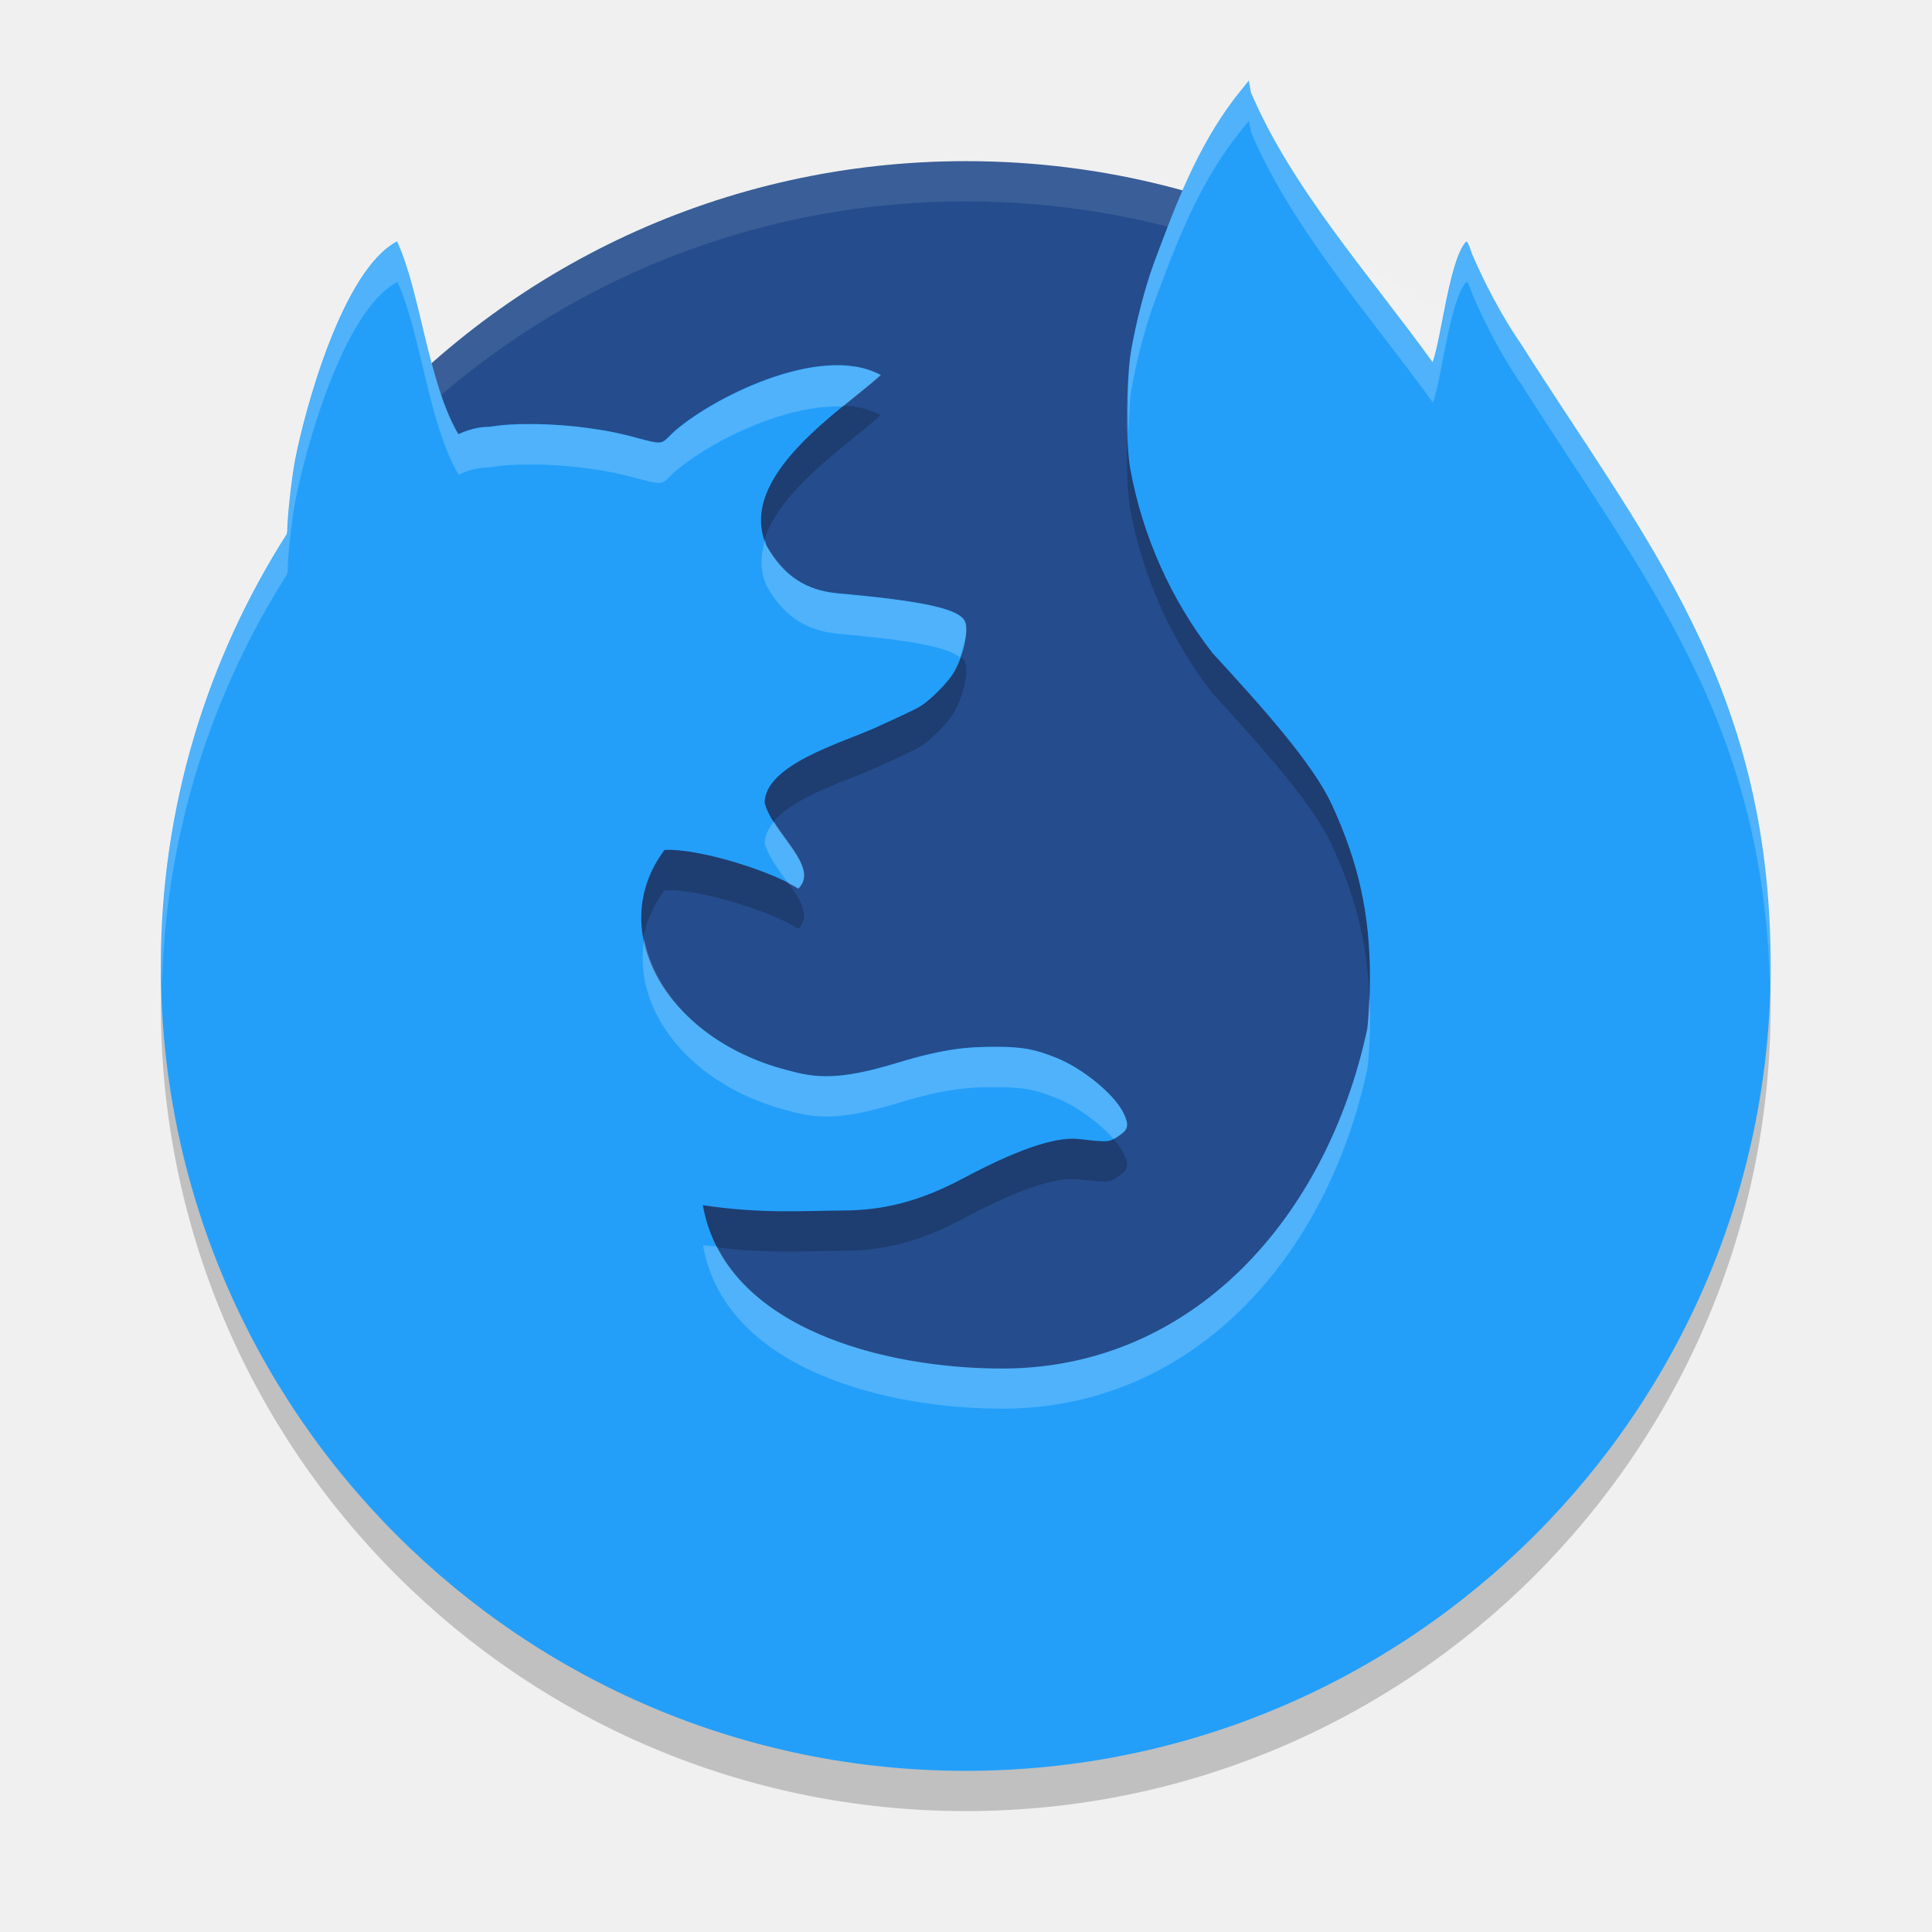
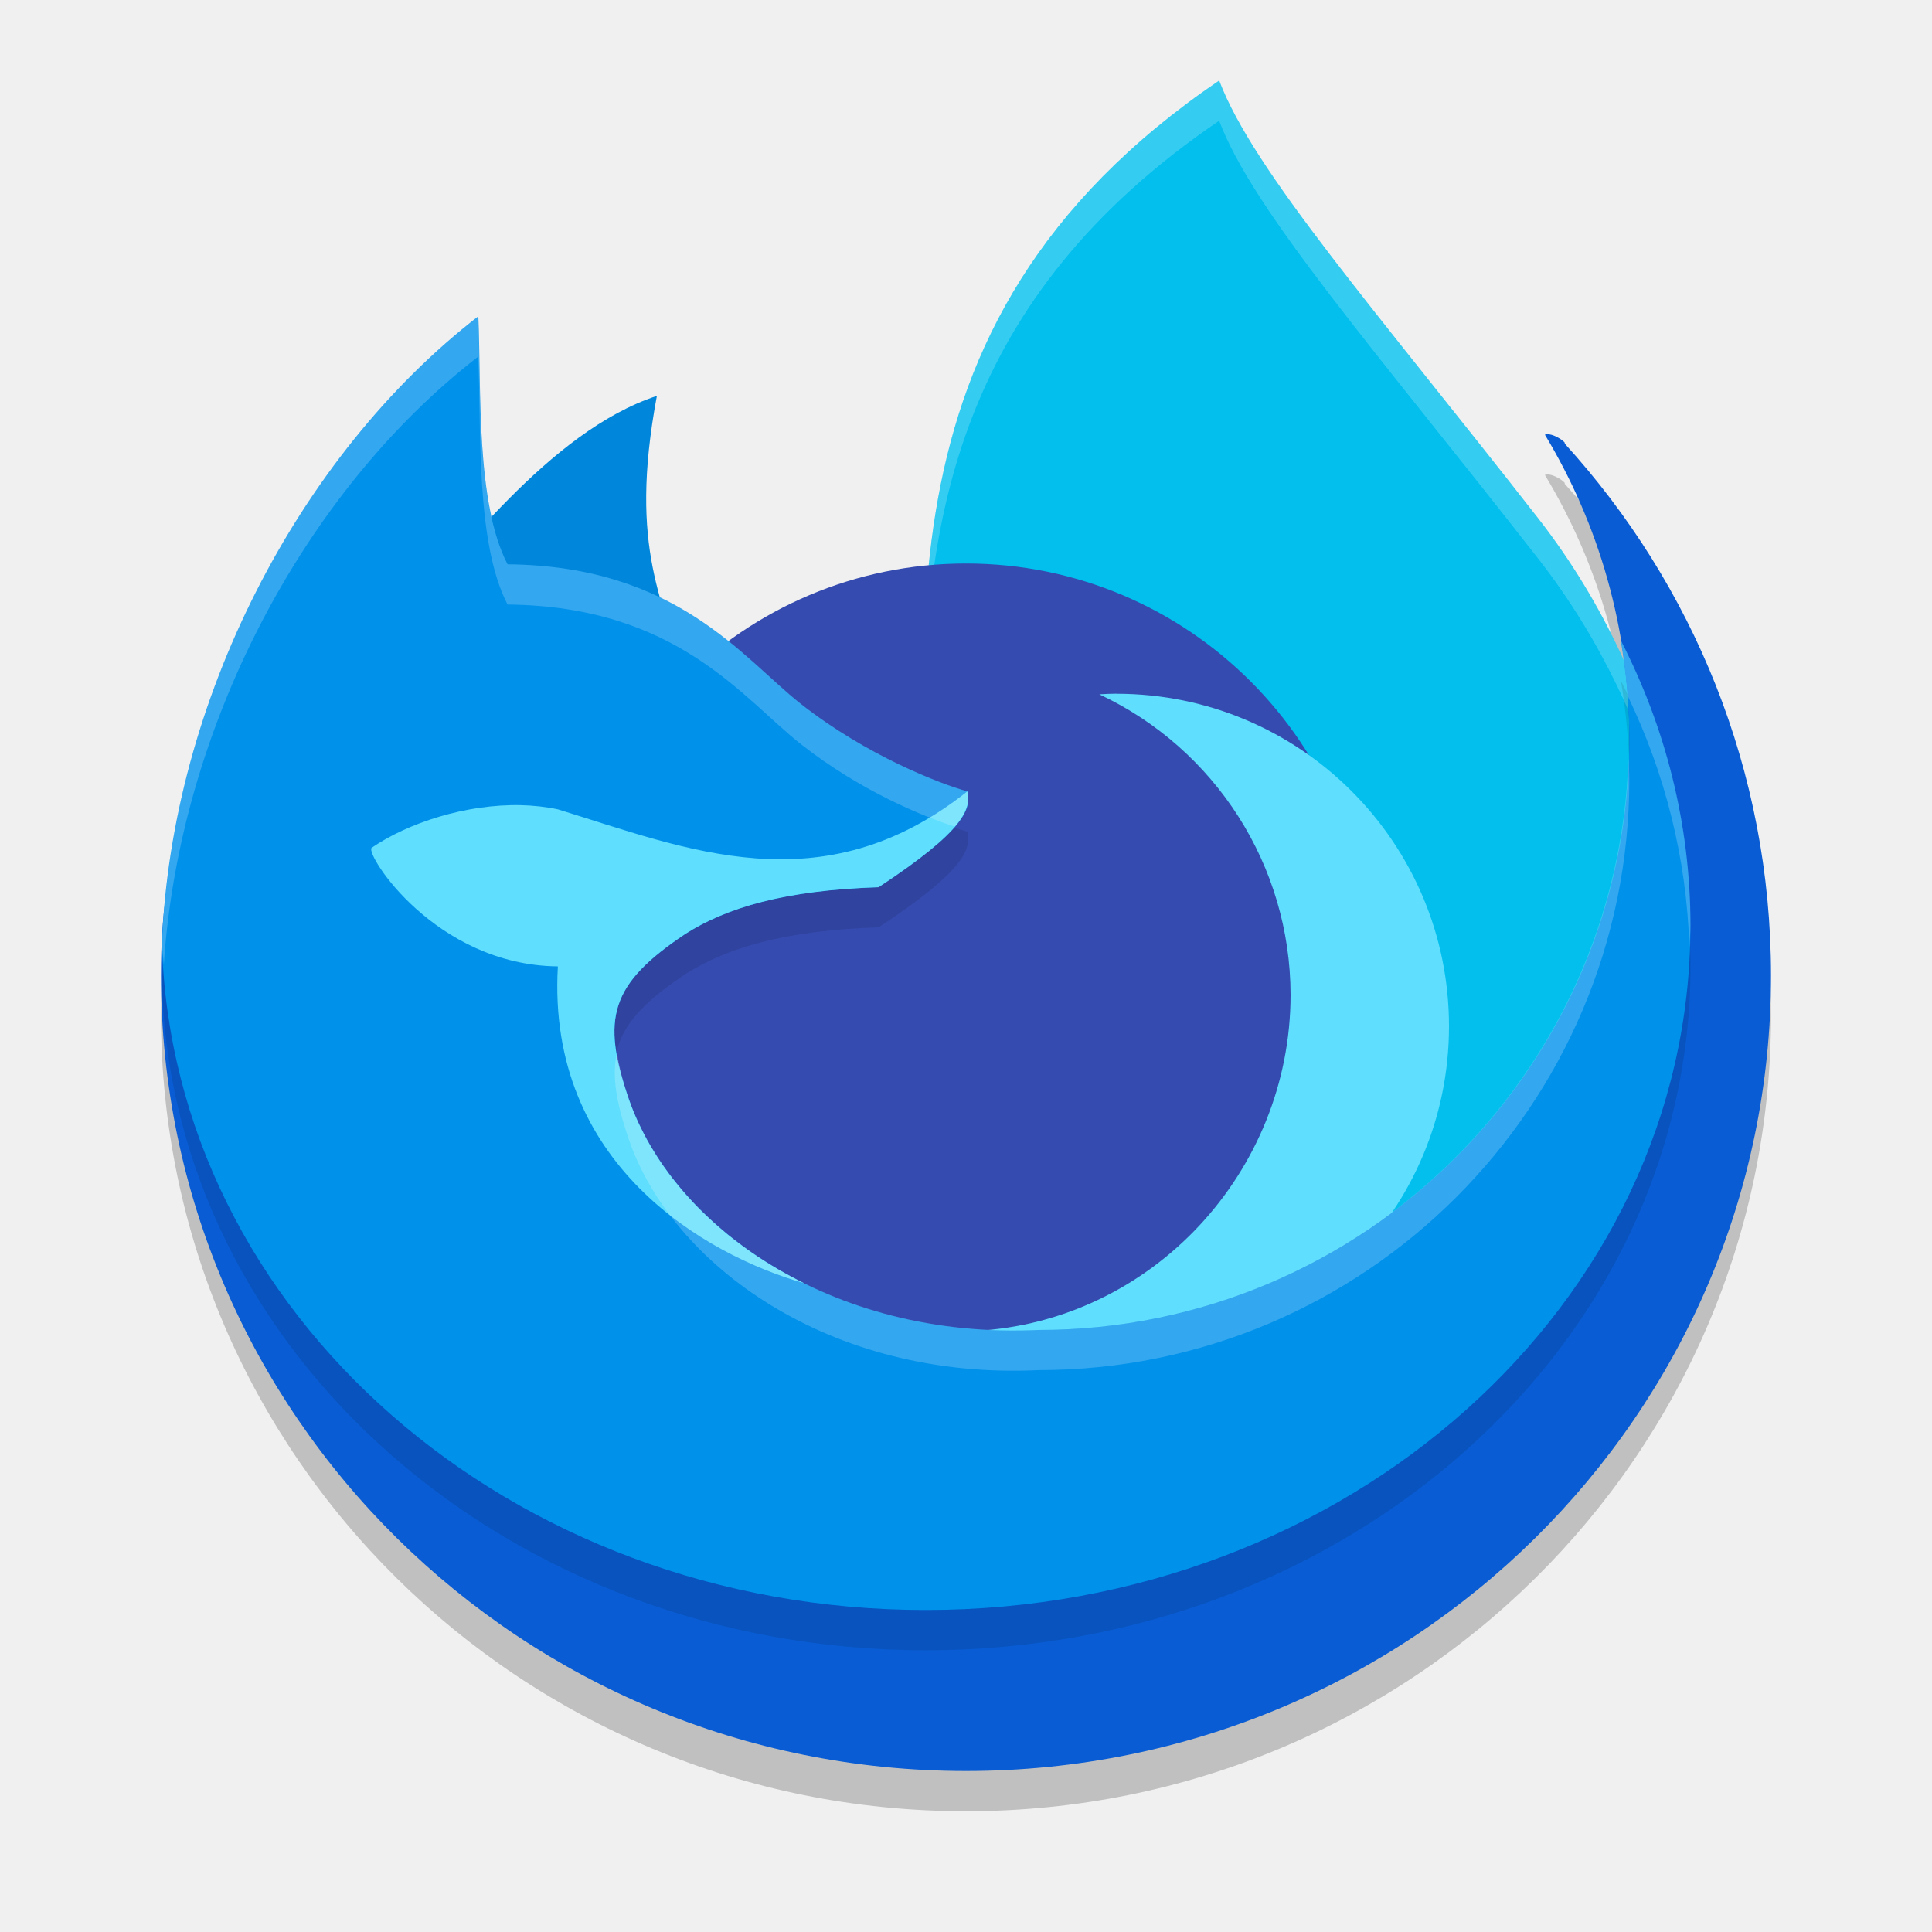
<svg xmlns="http://www.w3.org/2000/svg" width="24" height="24" version="1">
-   <path style="fill:#254c8c" d="m16.777 3.207c-1.418-0.769-3.045-1.205-4.777-1.205-3.013 0-5.707 1.32-7.537 3.415-0.239 7.789 8.528 16.354 12.307 13.609 2.143-1.557 0.738-10.805 0.007-15.819z" />
-   <path style="opacity:.1;fill:#ffffff" d="m12 2.002c-5.54 0-9.999 4.46-9.999 9.999 0 0.084-0.002 0.166 0 0.25 0.132-5.423 4.544-9.749 9.999-9.749 5.456 0 9.867 4.327 9.999 9.749 0.002-0.083 0-0.166 0-0.25 0-5.54-4.46-9.999-9.999-9.999z" />
-   <path style="opacity:.2" d="m15.513 1.502-0.119 0.148c-0.021 0.025-0.041 0.051-0.062 0.078-0.463 0.614-0.726 1.307-1.002 2.052-0.105 0.286-0.217 0.717-0.279 1.075-0.062 0.359-0.068 1.158-0.01 1.473 0.153 0.833 0.504 1.617 1.018 2.281 0.596 0.649 1.245 1.365 1.486 1.888 0.332 0.719 0.473 1.358 0.473 2.153 0 0.24-0.014 0.486-0.034 0.633-0.504 2.355-2.171 4.206-4.511 4.218-1.481 0.006-3.473-0.5-3.742-2.03 0.714 0.109 1.248 0.07 1.758 0.066 0.471-0.003 0.92-0.104 1.469-0.396 0.818-0.437 1.222-0.517 1.446-0.491 0.33 0.038 0.371 0.037 0.443-0.008 0.153-0.096 0.197-0.134 0.108-0.317-0.112-0.23-0.503-0.552-0.831-0.684-0.275-0.11-0.425-0.137-0.754-0.138-0.335-0-0.62 0.016-1.224 0.199-0.604 0.183-0.938 0.21-1.31 0.106-1.548-0.371-2.334-1.746-1.581-2.75 0.453-0.021 1.374 0.284 1.661 0.48 0.275-0.27-0.321-0.685-0.417-1.064 0-0.474 0.965-0.749 1.361-0.928 0.261-0.117 0.516-0.237 0.565-0.267 0.108-0.063 0.317-0.266 0.401-0.39 0.129-0.189 0.214-0.54 0.162-0.666-0.066-0.159-0.508-0.257-1.577-0.353-0.404-0.036-0.68-0.22-0.892-0.596-0.373-0.862 0.947-1.682 1.42-2.116-0.751-0.41-2.148 0.309-2.595 0.729-0.143 0.142-0.1 0.14-0.534 0.025-0.029-0.008-0.059-0.014-0.09-0.021-0.011-0.003-0.022-0.005-0.033-0.008-0.02-0.004-0.041-0.009-0.062-0.013-0.014-0.003-0.029-0.006-0.044-0.009-0.017-0.003-0.034-0.007-0.051-0.01-0.018-0.003-0.036-0.006-0.054-0.009-0.013-0.002-0.026-0.004-0.039-0.006-0.115-0.018-0.235-0.034-0.356-0.045-0.132-0.012-0.265-0.02-0.394-0.023-0.038-0.001-0.077-0.001-0.114-0.001-0.04-0-0.079-0-0.118 0.001-0.007 0-0.015 0-0.022 0.001-0.032 0.001-0.065 0.002-0.096 0.004-0.005 0-0.009 0-0.013 0.001-0.034 0.002-0.067 0.005-0.1 0.008-0.005 0-0.005 0-0.008 0.001-0.033 0.003-0.064 0.008-0.094 0.012h-0.001c-0.013 0.002-0.028 0.004-0.041 0.006-0.143-0.001-0.275 0.04-0.387 0.092-0.376-0.635-0.467-1.758-0.76-2.394-0.684 0.358-1.152 2.119-1.268 2.72-0.044 0.239-0.095 0.702-0.096 0.866-0 0.024-0.006 0.033-0.007 0.05-0.988 1.55-1.564 3.389-1.564 5.364 0 5.522 4.477 9.999 9.999 9.999 5.522 0 9.999-4.477 9.999-9.999 0-3.5-1.567-5.298-3.119-7.754 0-0.002 0-0.002-0.005-0.004-0.229-0.342-0.427-0.717-0.587-1.09-0.025-0.082-0.055-0.149-0.065-0.149-0.005 0-0.01 0.003-0.016 0.009-0.202 0.244-0.299 1.193-0.407 1.489-0.78-1.081-1.748-2.156-2.258-3.353z" />
-   <path style="fill:#239ffa" d="m15.513 1.002-0.119 0.148c-0.021 0.025-0.041 0.051-0.062 0.078-0.463 0.614-0.726 1.307-1.002 2.052-0.105 0.286-0.217 0.717-0.279 1.075-0.062 0.359-0.068 1.158-0.01 1.473 0.153 0.833 0.504 1.617 1.018 2.281 0.596 0.649 1.245 1.365 1.486 1.888 0.332 0.719 0.473 1.358 0.473 2.153 0 0.24-0.014 0.486-0.034 0.633-0.504 2.355-2.171 4.206-4.511 4.218-1.481 0.006-3.473-0.5-3.742-2.03 0.714 0.109 1.248 0.07 1.758 0.066 0.471-0.003 0.92-0.104 1.469-0.396 0.818-0.437 1.222-0.517 1.446-0.491 0.33 0.038 0.371 0.037 0.443-0.008 0.153-0.096 0.197-0.134 0.108-0.317-0.112-0.23-0.503-0.552-0.831-0.684-0.275-0.11-0.425-0.137-0.754-0.138-0.335-0-0.62 0.016-1.224 0.199-0.604 0.183-0.938 0.21-1.31 0.106-1.548-0.371-2.334-1.746-1.581-2.75 0.453-0.021 1.374 0.284 1.661 0.48 0.275-0.27-0.321-0.685-0.417-1.064 0-0.474 0.965-0.749 1.361-0.928 0.261-0.117 0.516-0.237 0.565-0.267 0.108-0.063 0.317-0.266 0.401-0.39 0.129-0.189 0.214-0.54 0.162-0.666-0.066-0.159-0.508-0.257-1.577-0.353-0.404-0.036-0.68-0.22-0.892-0.596-0.373-0.862 0.947-1.682 1.42-2.116-0.751-0.41-2.148 0.309-2.595 0.729-0.143 0.142-0.1 0.14-0.534 0.025-0.029-0.008-0.059-0.014-0.09-0.021-0.011-0.003-0.022-0.005-0.033-0.008-0.02-0.004-0.041-0.009-0.062-0.013-0.014-0.003-0.029-0.006-0.044-0.009-0.017-0.003-0.034-0.007-0.051-0.01-0.018-0.003-0.036-0.006-0.054-0.009-0.013-0.002-0.026-0.004-0.039-0.006-0.115-0.018-0.235-0.034-0.356-0.045-0.132-0.012-0.265-0.02-0.394-0.023-0.038-0.001-0.077-0.001-0.114-0.001-0.04-0-0.079-0-0.118 0.001-0.007 0-0.015 0-0.022 0.001-0.032 0.001-0.065 0.002-0.096 0.004-0.005 0-0.009 0-0.013 0.001-0.034 0.002-0.067 0.005-0.1 0.008-0.005 0-0.005 0-0.008 0.001-0.033 0.003-0.064 0.008-0.094 0.012h-0.001c-0.013 0.002-0.028 0.004-0.041 0.006-0.143-0.001-0.275 0.04-0.387 0.092-0.376-0.635-0.467-1.758-0.76-2.394-0.684 0.358-1.152 2.119-1.268 2.72-0.044 0.239-0.095 0.702-0.096 0.866-0 0.024-0.006 0.033-0.007 0.05-0.988 1.55-1.564 3.389-1.564 5.364 0 5.522 4.477 9.999 9.999 9.999 5.522 0 9.999-4.477 9.999-9.999 0-3.5-1.567-5.298-3.119-7.754 0-0.002 0-0.002-0.005-0.004-0.229-0.342-0.427-0.717-0.587-1.09-0.025-0.082-0.055-0.149-0.065-0.149-0.005 0-0.01 0.003-0.016 0.009-0.202 0.244-0.299 1.193-0.407 1.489-0.78-1.081-1.748-2.156-2.258-3.353z" />
-   <path style="opacity:.2;fill:#ffffff" d="m15.514 1.002l-0.119 0.148c-0.021 0.025-0.042 0.051-0.062 0.078-0.463 0.614-0.725 1.306-1.002 2.051-0.105 0.286-0.217 0.718-0.279 1.076-0.043 0.248-0.046 0.663-0.033 1.025 0.008-0.193 0.011-0.4 0.033-0.525 0.062-0.358 0.174-0.79 0.279-1.076 0.276-0.745 0.539-1.437 1.002-2.051 0.021-0.027 0.042-0.053 0.062-0.078l0.119-0.148 0.029 0.146c0.51 1.198 1.477 2.273 2.258 3.354 0.108-0.296 0.205-1.247 0.406-1.49 0.006-0.006 0.011-0.008 0.016-0.008 0.011 0 0.041 0.066 0.066 0.148 0.16 0.372 0.357 0.748 0.586 1.09 0.005 0.002 0.006 0.002 0.006 0.004 1.514 2.397 3.033 4.179 3.105 7.516 0.002-0.088 0.014-0.173 0.014-0.262 0-3.5-1.567-5.297-3.119-7.754 0-0.002-0.001-0.002-0.006-0.004-0.229-0.342-0.426-0.718-0.586-1.09-0.025-0.082-0.056-0.148-0.066-0.148-0.005 0-0.01 0.002-0.016 0.008-0.202 0.244-0.298 1.194-0.406 1.49-0.78-1.081-1.748-2.156-2.258-3.354l-0.029-0.146zm-10.578 2c-0.684 0.358-1.151 2.119-1.268 2.719-0.044 0.239-0.095 0.703-0.096 0.867-0 0.024-0.007 0.032-0.008 0.049-0.988 1.55-1.564 3.389-1.564 5.363 0 0.071 0.01 0.14 0.012 0.211 0.054-1.864 0.614-3.6 1.553-5.074 0.001-0.017 0.008-0.025 0.008-0.049 0-0.164 0.051-0.629 0.096-0.867 0.116-0.6 0.584-2.36 1.268-2.719 0.292 0.636 0.384 1.759 0.76 2.395 0.112-0.052 0.243-0.092 0.387-0.092 0.013-0.002 0.028-0.004 0.041-0.006h0.002c0.03-0.004 0.061-0.009 0.094-0.012 0.003-0.001 0.003-0.002 0.008-0.002 0.032-0.003 0.065-0.006 0.1-0.008 0.004-0.001 0.007 0 0.012 0 0.031-0.002 0.063-0.003 0.096-0.004 0.007-0.001 0.016-0.002 0.023-0.002 0.039-0.001 0.077-0 0.117 0 0.037 0 0.077-0.001 0.115 0 0.128 0.003 0.26 0.011 0.393 0.023 0.121 0.011 0.242 0.027 0.357 0.045 0.013 0.002 0.026 0.004 0.039 0.006 0.018 0.003 0.035 0.007 0.053 0.01 0.017 0.003 0.034 0.007 0.051 0.01 0.015 0.003 0.03 0.005 0.045 0.008 0.02 0.004 0.041 0.009 0.061 0.014 0.011 0.002 0.022 0.005 0.033 0.008 0.031 0.007 0.061 0.014 0.09 0.021 0.435 0.114 0.392 0.116 0.535-0.025 0.366-0.343 1.36-0.876 2.123-0.84 0.183-0.151 0.355-0.283 0.473-0.391-0.751-0.41-2.148 0.31-2.596 0.73-0.143 0.142-0.101 0.14-0.535 0.025-0.029-0.008-0.059-0.014-0.09-0.021-0.011-0.003-0.022-0.005-0.033-0.008-0.02-0.005-0.04-0.01-0.061-0.014-0.014-0.003-0.03-0.005-0.045-0.008-0.017-0.003-0.034-0.007-0.051-0.01-0.018-0.003-0.035-0.007-0.053-0.01-0.013-0.002-0.026-0.004-0.039-0.006-0.115-0.018-0.236-0.034-0.357-0.045-0.132-0.012-0.264-0.02-0.393-0.023-0.038-0.001-0.078 0-0.115 0-0.04-0-0.078-0.001-0.117 0-0.007 0-0.016 0.001-0.023 0.002-0.032 0.001-0.065 0.002-0.096 0.004-0.005 0-0.008-0.001-0.012 0-0.034 0.002-0.067 0.005-0.1 0.008-0.005 0-0.005 0.001-0.008 0.002-0.033 0.003-0.064 0.008-0.094 0.012h-0.002c-0.013 0.002-0.028 0.004-0.041 0.006-0.143-0.001-0.275 0.04-0.387 0.092-0.376-0.635-0.467-1.758-0.76-2.395zm4.57 3.703c-0.059 0.186-0.068 0.378 0.016 0.572 0.213 0.375 0.489 0.56 0.893 0.596 0.921 0.082 1.357 0.168 1.508 0.291 0.063-0.172 0.104-0.353 0.068-0.439-0.066-0.159-0.507-0.257-1.576-0.352-0.404-0.036-0.68-0.22-0.893-0.596-0.011-0.024-0.008-0.048-0.016-0.072zm0.111 3.502c-0.069 0.082-0.117 0.17-0.117 0.268 0.042 0.166 0.178 0.339 0.297 0.504 0.038 0.02 0.094 0.042 0.121 0.061 0.219-0.215-0.108-0.523-0.301-0.832zm-1.613 1.457c-0.159 0.888 0.58 1.844 1.834 2.145 0.372 0.104 0.707 0.078 1.311-0.105 0.605-0.183 0.887-0.199 1.223-0.199 0.329 0 0.479 0.027 0.754 0.137 0.25 0.1 0.535 0.31 0.707 0.506 0.004-0.002 0.011-0.001 0.016-0.004 0.153-0.096 0.198-0.136 0.109-0.318-0.112-0.23-0.504-0.552-0.832-0.684-0.275-0.11-0.425-0.137-0.754-0.137-0.335-0-0.618 0.016-1.223 0.199-0.604 0.183-0.938 0.21-1.311 0.105-1.019-0.244-1.697-0.922-1.834-1.645zm9.002 0.717c-0.006 0.146-0.009 0.307-0.021 0.4-0.504 2.355-2.17 4.206-4.51 4.219-1.301 0.005-2.995-0.384-3.57-1.516-0.061-0.008-0.108-0.004-0.172-0.014 0.269 1.53 2.261 2.035 3.742 2.029 2.34-0.013 4.006-1.864 4.51-4.219 0.021-0.147 0.035-0.393 0.035-0.633 0-0.093-0.01-0.178-0.014-0.268z" />
+   <path style="opacity:0.2" d="M 5.692,8.953 C 3.353,10.762 2,9.454 2,12.617 2,18.075 6.477,22.5 12,22.5 c 5.523,0 10,-4.425 10,-9.883 0,-2.541 -0.97,-4.858 -2.565,-6.609 0.036,-0.001 -0.149,-0.143 -0.244,-0.108 0.667,1.105 1.05,2.4 1.05,3.784 0,4.052 -2.253,8.066 -6.305,8.066 C 11.333,17.876 7.866,16.212 7.333,14.655 6.989,13.651 7.076,12.523 8.012,11.898 8.521,11.575 9.263,11.257 10.436,11.219 11.508,10.514 10.986,10.594 10.935,10.381 10.602,10.29 10.011,10.164 9.195,9.522 8.472,8.953 8.136,8.737 6.03,8.717 5.632,7.951 5.731,9.863 5.692,8.953 Z" />
+   <path style="fill:#02bfee" d="m 15.145,1 c 0.422,1.123 1.947,2.857 3.959,5.434 1.704,2.182 1.899,4.617 2.529,6.807 l -4.735,4.075 -5.348,-5.491 C 11.526,8.175 10.65,4.055 15.145,1 Z" />
+   <path style="opacity:0.2;fill:#ffffff" d="M 15.145 1 C 11.701 3.34 11.412 6.303 11.475 9.203 C 11.463 6.465 11.9 3.705 15.145 1.5 C 15.566 2.623 17.091 4.357 19.104 6.934 C 20.703 8.982 20.981 11.247 21.529 13.328 L 21.633 13.24 C 21.003 11.051 20.808 8.616 19.104 6.434 C 17.091 3.857 15.566 2.123 15.145 1 z" />
+   <path style="fill:#0086da" d="M 4.978,7.657 C 5.673,6.968 6.807,5.363 8.16,4.918 7.797,6.856 8.268,7.472 8.503,8.463 L 6.328,7.899 Z" />
+   <circle style="fill:#354bb0" cx="12" cy="12" r="5" />
+   <path style="fill:#5fdffd" d="m 13.869,8.617 c -0.071,7e-4 -0.142,0.003 -0.213,0.008 1.448,0.68 2.374,2.134 2.376,3.734 -0.001,2.198 -1.723,4.06 -3.918,4.174 0.549,0.26 1.148,0.345 1.755,0.347 2.282,2.1e-5 4.131,-1.85 4.131,-4.131 2e-5,-2.282 -1.85,-4.131 -4.131,-4.131 z" />
+   <path id="ellipse841" style="fill:#095cd3" d="M 5.692,8.453 C 3.353,10.262 2,8.954 2,12.117 c 0,5.458 4.477,9.883 10,9.883 5.523,0 10,-4.425 10,-9.883 0,-2.541 -0.97,-4.858 -2.565,-6.609 0.036,-0.001 -0.149,-0.143 -0.244,-0.108 0.667,1.105 1.05,2.4 1.05,3.784 0,4.052 -2.253,8.066 -6.305,8.066 C 11.333,17.376 7.866,15.712 7.333,14.155 6.989,13.151 7.076,12.023 8.012,11.398 8.521,11.075 9.263,10.757 10.436,10.719 11.508,10.014 10.986,10.094 10.935,9.881 10.602,9.79 10.011,9.664 9.195,9.022 8.472,8.453 8.136,8.237 6.03,8.217 5.632,7.451 5.731,9.363 5.692,8.453 Z" />
+   <path style="opacity:0.1" d="M 5.843,4.829 C 3.604,6.561 2.134,9.216 2.012,12.214 c 0.128,4.595 4.322,8.286 9.488,8.286 5.247,0 9.5,-3.806 9.5,-8.5 0,-1.265 -0.311,-2.465 -0.865,-3.544 0.067,0.4 0.106,0.809 0.106,1.228 0,4.052 -3.285,7.337 -7.337,7.337 C 10.302,17.147 8.344,15.709 7.811,14.152 7.466,13.148 7.579,12.724 8.516,12.1 9.024,11.777 9.741,11.558 10.914,11.52 11.986,10.816 12.068,10.544 12.017,10.331 11.684,10.24 10.765,9.887 9.949,9.245 9.226,8.676 8.313,7.53 6.206,7.51 5.808,6.744 5.882,5.739 5.843,4.829 Z" />
+   <path style="fill:#0091eb" d="m 5.942,3.929 c -2.239,1.732 -3.809,4.787 -3.931,7.785 0.128,4.595 4.322,8.286 9.488,8.286 5.247,0 9.5,-3.806 9.5,-8.5 0,-1.265 -0.311,-2.465 -0.865,-3.544 0.067,0.4 0.106,0.809 0.106,1.228 0,4.052 -3.285,7.337 -7.337,7.337 C 10.302,16.647 8.344,15.209 7.811,13.652 7.466,12.648 7.579,12.224 8.516,11.6 9.024,11.277 9.741,11.058 10.914,11.02 11.986,10.316 12.068,10.044 12.017,9.831 11.684,9.74 10.765,9.387 9.949,8.745 9.226,8.176 8.412,7.03 6.306,7.01 5.908,6.244 5.981,4.839 5.942,3.929 Z" />
+   <path style="fill:#5fdffd" d="M 6.468,10.002 C 5.787,9.988 5.071,10.221 4.616,10.532 4.535,10.613 5.409,11.989 6.93,12.005 6.789,14.458 8.75,15.584 9.983,15.939 l 3.74e-4,-0.001 c -3.27e-4,-1.68e-4 -6.5e-4,-3.79e-4 -0.001,-5.5e-4 -0.099,-0.049 -0.196,-0.101 -0.29,-0.155 -0.009,-0.005 -0.017,-0.01 -0.026,-0.015 -0.053,-0.031 -0.104,-0.062 -0.155,-0.094 -0.01,-0.006 -0.02,-0.013 -0.03,-0.019 -0.051,-0.033 -0.101,-0.066 -0.15,-0.1 -0.008,-0.005 -0.015,-0.011 -0.023,-0.016 -0.028,-0.02 -0.056,-0.04 -0.083,-0.06 -0.054,-0.04 -0.106,-0.08 -0.158,-0.121 -0.012,-0.01 -0.024,-0.02 -0.036,-0.029 -0.036,-0.03 -0.072,-0.06 -0.107,-0.091 -0.017,-0.015 -0.034,-0.03 -0.051,-0.045 -0.024,-0.022 -0.048,-0.044 -0.072,-0.066 -0.023,-0.021 -0.046,-0.043 -0.068,-0.065 -0.018,-0.018 -0.037,-0.036 -0.055,-0.054 -0.026,-0.026 -0.052,-0.053 -0.077,-0.08 -4.86e-4,-5e-4 -9.5e-4,-10e-4 -0.001,-0.002 -0.016,-0.017 -0.031,-0.033 -0.046,-0.05 -0.021,-0.024 -0.043,-0.047 -0.063,-0.071 -0.016,-0.019 -0.032,-0.038 -0.048,-0.057 -0.021,-0.025 -0.042,-0.051 -0.062,-0.076 -0.011,-0.014 -0.023,-0.029 -0.034,-0.043 -0.026,-0.033 -0.05,-0.066 -0.074,-0.1 -0.01,-0.013 -0.019,-0.027 -0.029,-0.04 -0.025,-0.036 -0.05,-0.072 -0.073,-0.108 -0.006,-0.01 -0.013,-0.02 -0.019,-0.03 -0.023,-0.037 -0.046,-0.074 -0.068,-0.111 -0.005,-0.008 -0.009,-0.016 -0.014,-0.024 -0.022,-0.038 -0.043,-0.076 -0.063,-0.115 -0.004,-0.007 -0.008,-0.014 -0.011,-0.021 -0.021,-0.041 -0.041,-0.082 -0.061,-0.123 -0.004,-0.009 -0.008,-0.017 -0.012,-0.026 -0.019,-0.041 -0.037,-0.083 -0.054,-0.124 -0.003,-0.007 -0.005,-0.013 -0.008,-0.02 -0.018,-0.044 -0.034,-0.089 -0.05,-0.133 -0.344,-1.004 -0.232,-1.428 0.704,-2.053 0.509,-0.323 1.225,-0.541 2.399,-0.579 1.072,-0.705 1.154,-0.977 1.102,-1.19 C 10.208,11.264 8.52,10.542 6.93,10.054 6.78,10.022 6.625,10.006 6.468,10.002 Z" />
+   <path style="opacity:0.2;fill:#ffffff" d="M 5.941 3.93 C 3.702 5.661 2.134 8.715 2.012 11.713 C 2.014 11.805 2.029 11.895 2.035 11.986 C 2.225 9.062 3.759 6.118 5.941 4.43 C 5.98 5.34 5.907 6.743 6.305 7.51 C 8.411 7.529 9.226 8.675 9.949 9.244 C 10.69 9.827 11.465 10.141 11.859 10.268 C 12.025 10.073 12.042 9.941 12.016 9.83 C 11.683 9.739 10.765 9.386 9.949 8.744 C 9.226 8.175 8.411 7.029 6.305 7.01 C 5.907 6.243 5.98 4.84 5.941 3.93 z M 20.135 7.955 C 20.173 8.179 20.199 8.408 20.217 8.639 C 20.681 9.6 20.951 10.653 20.986 11.76 C 20.989 11.673 21 11.588 21 11.5 C 21 10.235 20.689 9.034 20.135 7.955 z M 20.229 9.42 C 20.103 13.361 16.876 16.52 12.904 16.52 C 10.302 16.646 8.344 15.209 7.811 13.652 C 7.735 13.432 7.692 13.249 7.664 13.076 C 7.599 13.365 7.655 13.698 7.811 14.152 C 8.344 15.709 10.302 17.146 12.904 17.02 C 16.956 17.02 20.24 13.735 20.24 9.684 C 20.24 9.595 20.232 9.508 20.229 9.42 z" />
</svg>
